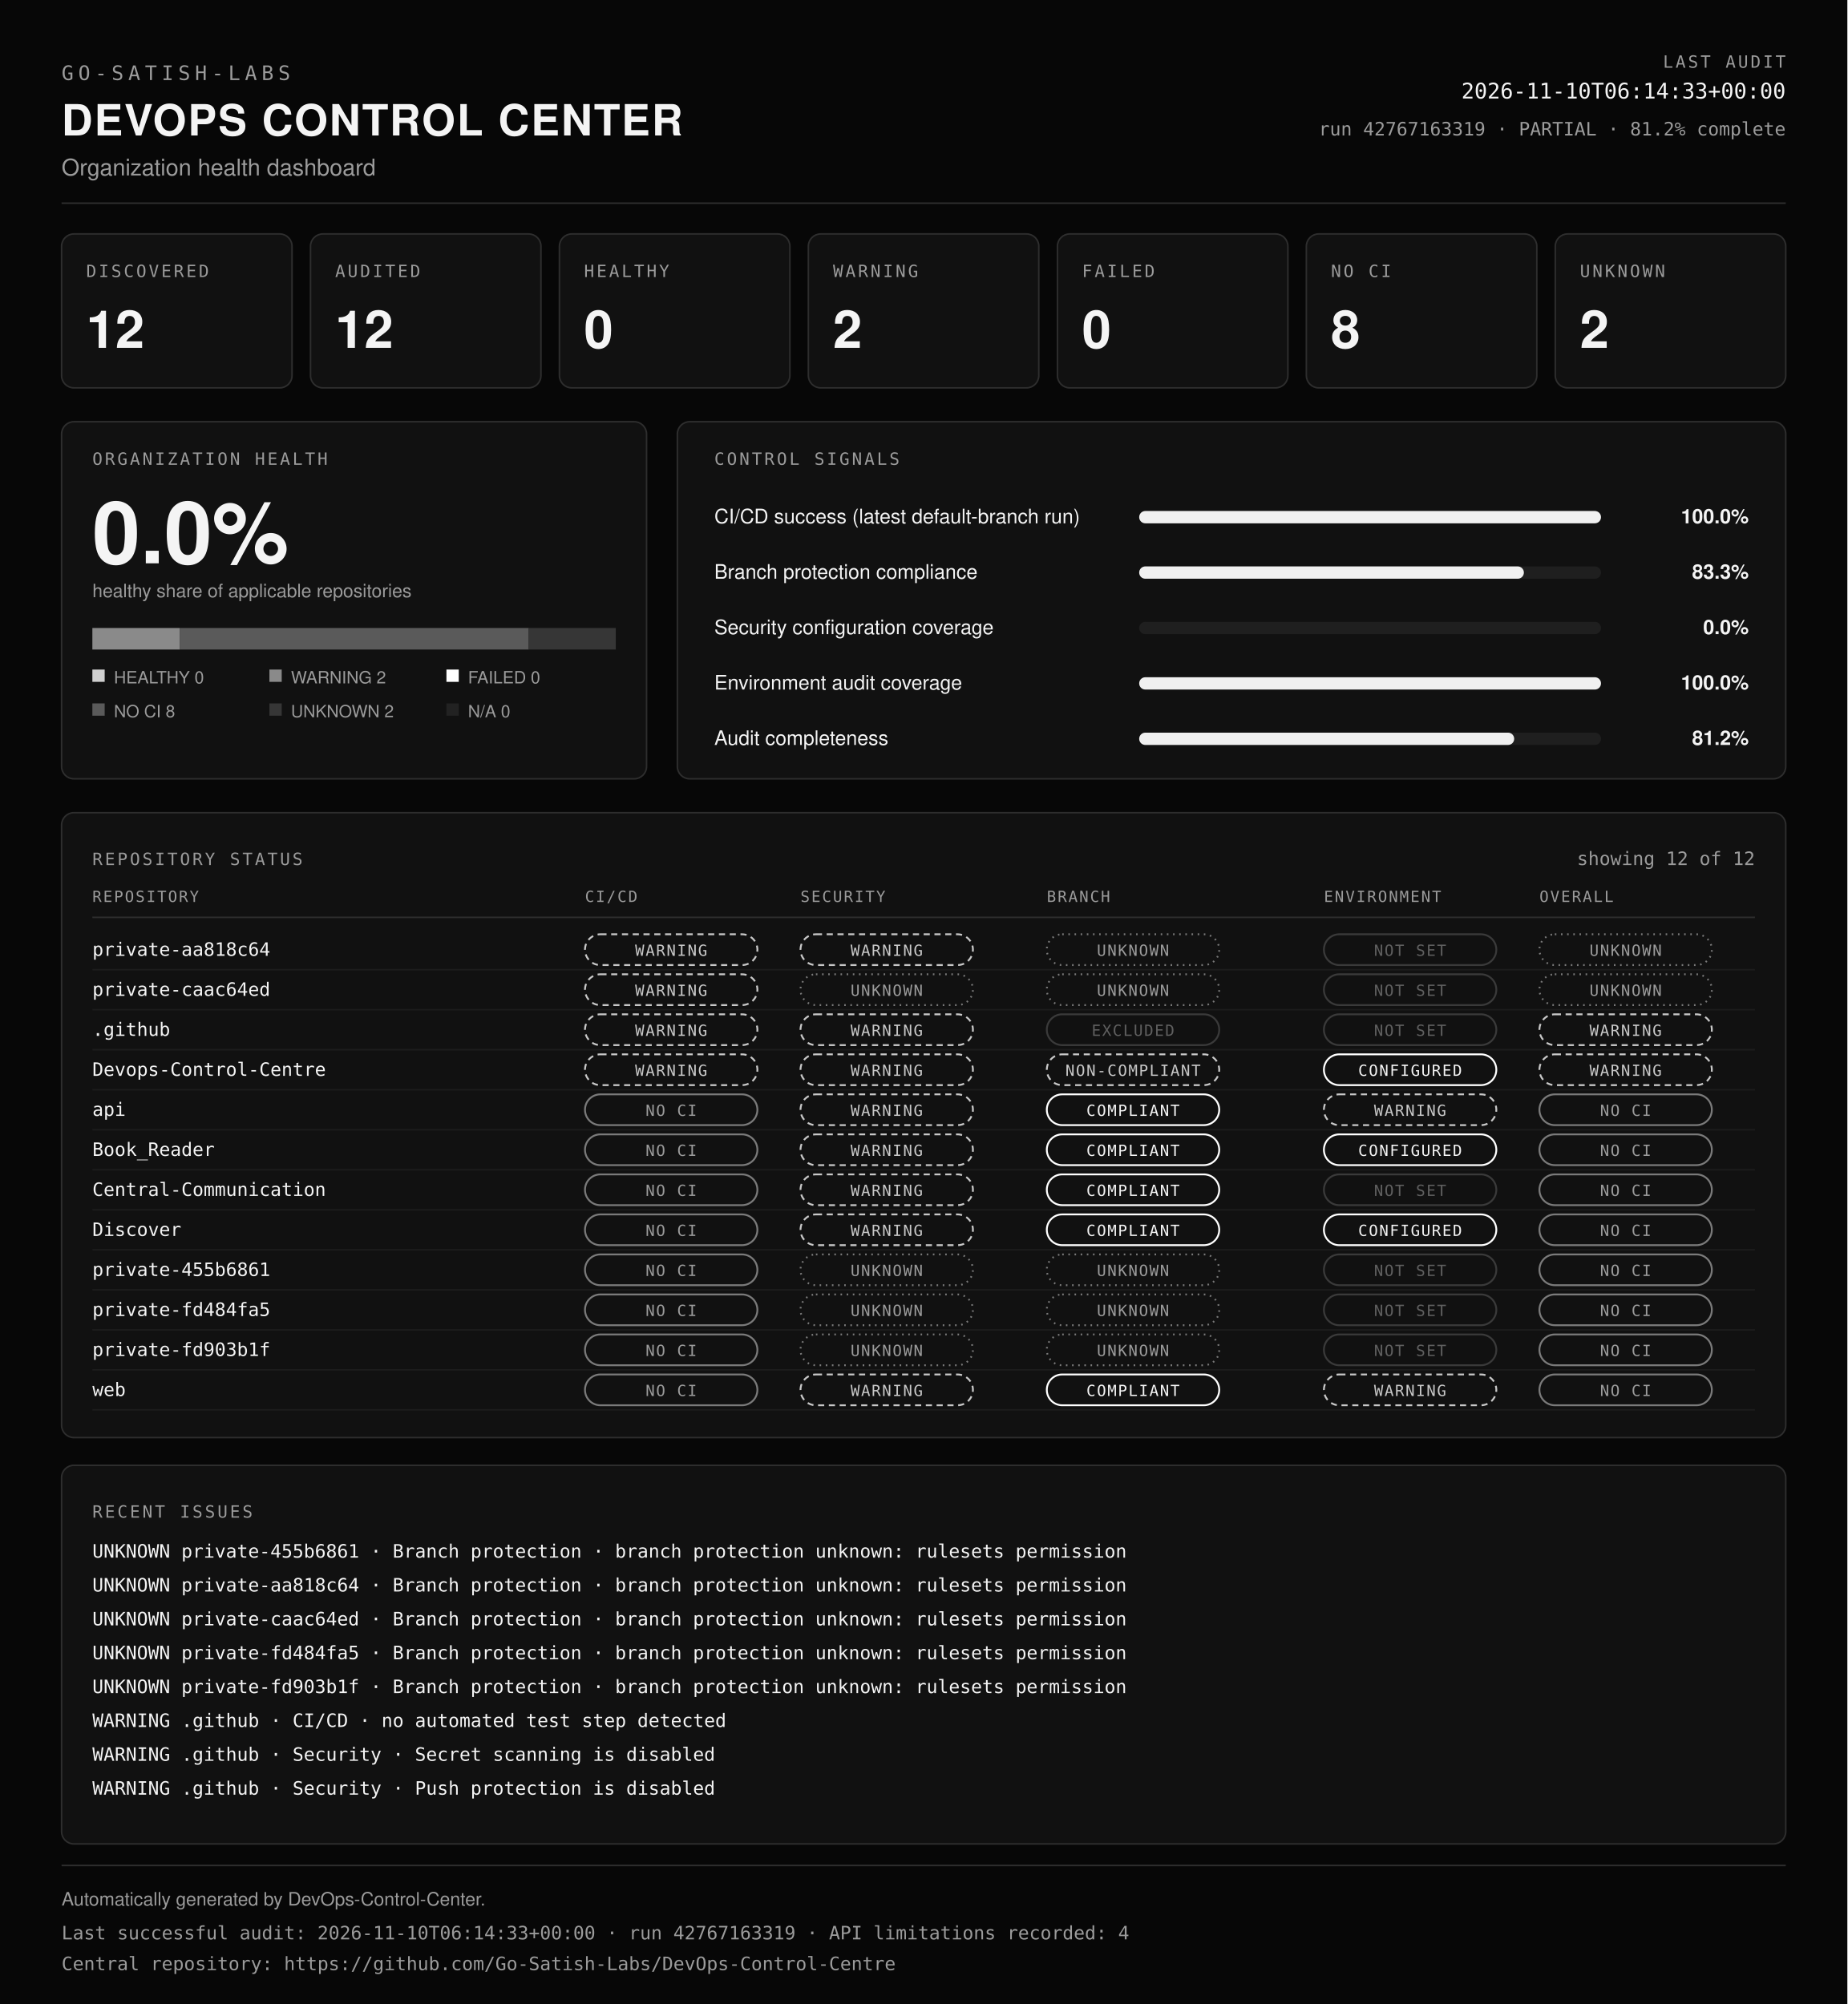
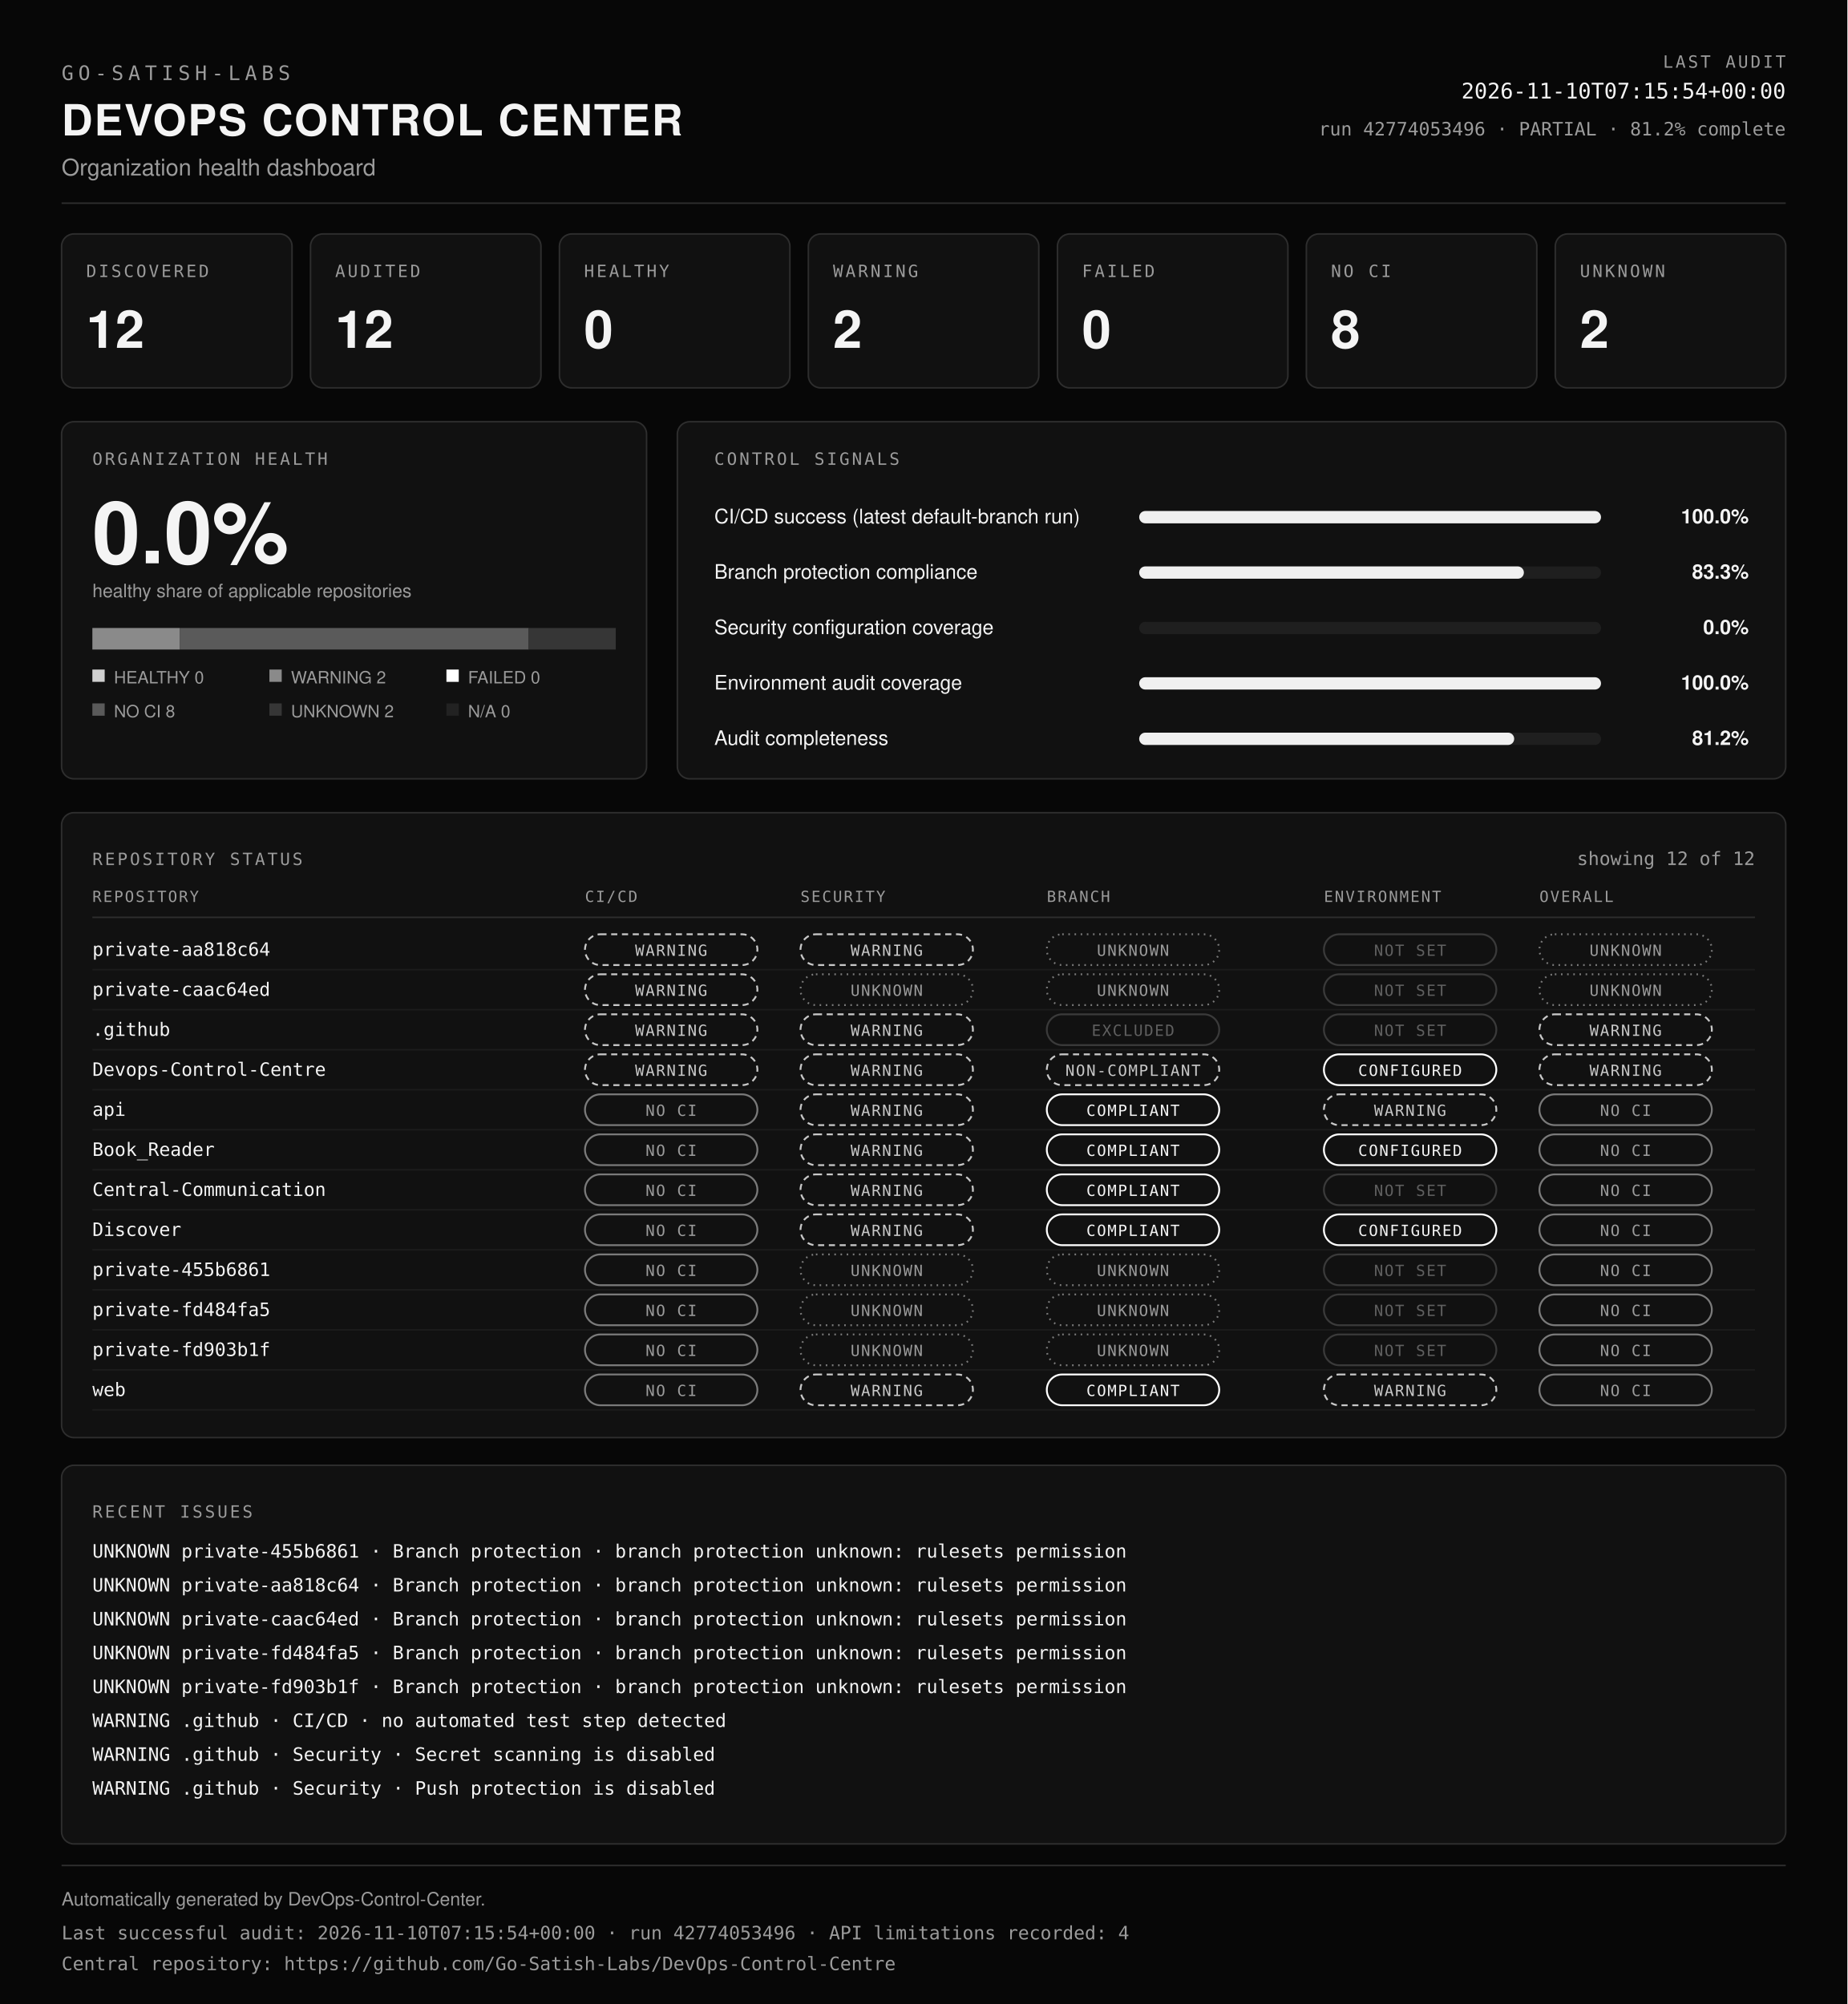
<svg xmlns="http://www.w3.org/2000/svg" viewBox="0 0 1200 1302" width="100%" role="img" aria-labelledby="dcc-title dcc-desc" preserveAspectRatio="xMidYMid meet">
  <rect x="0" y="0" width="1200" height="1302" fill="#070707" />
  <text x="40" y="52" font-family="ui-monospace, SFMono-Regular, Menlo, Consolas, monospace" font-size="13" font-weight="400" fill="#9b9b9b" text-anchor="start" letter-spacing="3">GO-SATISH-LABS</text>
  <text x="40" y="88" font-family="Helvetica, Arial, sans-serif" font-size="28" font-weight="700" fill="#f4f4f4" text-anchor="start" letter-spacing="1">DEVOPS CONTROL CENTER</text>
  <text x="40" y="114" font-family="Helvetica, Arial, sans-serif" font-size="15" font-weight="400" fill="#9b9b9b" text-anchor="start">Organization health dashboard</text>
  <text x="1160" y="44" font-family="ui-monospace, SFMono-Regular, Menlo, Consolas, monospace" font-size="11" font-weight="400" fill="#9b9b9b" text-anchor="end" letter-spacing="1.5">LAST AUDIT</text>
-   <text x="1160" y="64" font-family="ui-monospace, SFMono-Regular, Menlo, Consolas, monospace" font-size="14" font-weight="400" fill="#f4f4f4" text-anchor="end">2026-11-10T06:14:33+00:00</text>
-   <text x="1160" y="88" font-family="ui-monospace, SFMono-Regular, Menlo, Consolas, monospace" font-size="12" font-weight="400" fill="#9b9b9b" text-anchor="end">run 42767163319 · PARTIAL · 81.2% complete</text>
+   <text x="1160" y="64" font-family="ui-monospace, SFMono-Regular, Menlo, Consolas, monospace" font-size="14" font-weight="400" fill="#f4f4f4" text-anchor="end">2026-11-10T07:15:54+00:00</text>
+   <text x="1160" y="88" font-family="ui-monospace, SFMono-Regular, Menlo, Consolas, monospace" font-size="12" font-weight="400" fill="#9b9b9b" text-anchor="end">run 42774053496 · PARTIAL · 81.2% complete</text>
  <line x1="40" y1="132" x2="1160" y2="132" stroke="#2e2e2e" />
  <rect x="40" y="152" width="149.7" height="100" rx="8" fill="#111111" stroke="#2e2e2e" />
  <text x="56" y="180" font-family="ui-monospace, SFMono-Regular, Menlo, Consolas, monospace" font-size="11" font-weight="400" fill="#9b9b9b" text-anchor="start" letter-spacing="1.5">DISCOVERED</text>
  <text x="56" y="226" font-family="Helvetica, Arial, sans-serif" font-size="34" font-weight="700" fill="#f4f4f4" text-anchor="start">12</text>
  <rect x="201.7" y="152" width="149.7" height="100" rx="8" fill="#111111" stroke="#2e2e2e" />
  <text x="217.7" y="180" font-family="ui-monospace, SFMono-Regular, Menlo, Consolas, monospace" font-size="11" font-weight="400" fill="#9b9b9b" text-anchor="start" letter-spacing="1.5">AUDITED</text>
  <text x="217.7" y="226" font-family="Helvetica, Arial, sans-serif" font-size="34" font-weight="700" fill="#f4f4f4" text-anchor="start">12</text>
  <rect x="363.4" y="152" width="149.7" height="100" rx="8" fill="#111111" stroke="#2e2e2e" />
  <text x="379.4" y="180" font-family="ui-monospace, SFMono-Regular, Menlo, Consolas, monospace" font-size="11" font-weight="400" fill="#9b9b9b" text-anchor="start" letter-spacing="1.5">HEALTHY</text>
  <text x="379.4" y="226" font-family="Helvetica, Arial, sans-serif" font-size="34" font-weight="700" fill="#f4f4f4" text-anchor="start">0</text>
  <rect x="525.1" y="152" width="149.7" height="100" rx="8" fill="#111111" stroke="#2e2e2e" />
  <text x="541.1" y="180" font-family="ui-monospace, SFMono-Regular, Menlo, Consolas, monospace" font-size="11" font-weight="400" fill="#9b9b9b" text-anchor="start" letter-spacing="1.5">WARNING</text>
  <text x="541.1" y="226" font-family="Helvetica, Arial, sans-serif" font-size="34" font-weight="700" fill="#f4f4f4" text-anchor="start">2</text>
  <rect x="686.9" y="152" width="149.7" height="100" rx="8" fill="#111111" stroke="#2e2e2e" />
  <text x="702.9" y="180" font-family="ui-monospace, SFMono-Regular, Menlo, Consolas, monospace" font-size="11" font-weight="400" fill="#9b9b9b" text-anchor="start" letter-spacing="1.5">FAILED</text>
  <text x="702.9" y="226" font-family="Helvetica, Arial, sans-serif" font-size="34" font-weight="700" fill="#f4f4f4" text-anchor="start">0</text>
  <rect x="848.6" y="152" width="149.7" height="100" rx="8" fill="#111111" stroke="#2e2e2e" />
  <text x="864.6" y="180" font-family="ui-monospace, SFMono-Regular, Menlo, Consolas, monospace" font-size="11" font-weight="400" fill="#9b9b9b" text-anchor="start" letter-spacing="1.5">NO CI</text>
  <text x="864.6" y="226" font-family="Helvetica, Arial, sans-serif" font-size="34" font-weight="700" fill="#f4f4f4" text-anchor="start">8</text>
  <rect x="1010.3" y="152" width="149.7" height="100" rx="8" fill="#111111" stroke="#2e2e2e" />
  <text x="1026.3" y="180" font-family="ui-monospace, SFMono-Regular, Menlo, Consolas, monospace" font-size="11" font-weight="400" fill="#9b9b9b" text-anchor="start" letter-spacing="1.5">UNKNOWN</text>
  <text x="1026.3" y="226" font-family="Helvetica, Arial, sans-serif" font-size="34" font-weight="700" fill="#f4f4f4" text-anchor="start">2</text>
  <rect x="40" y="274" width="380" height="232" rx="8" fill="#111111" stroke="#2e2e2e" />
  <text x="60" y="302" font-family="ui-monospace, SFMono-Regular, Menlo, Consolas, monospace" font-size="11" font-weight="400" fill="#9b9b9b" text-anchor="start" letter-spacing="1.5">ORGANIZATION HEALTH</text>
  <text x="60" y="366" font-family="Helvetica, Arial, sans-serif" font-size="56" font-weight="700" fill="#f4f4f4" text-anchor="start">0.0%</text>
  <text x="60" y="388" font-family="Helvetica, Arial, sans-serif" font-size="12" font-weight="400" fill="#9b9b9b" text-anchor="start">healthy share of applicable repositories</text>
  <rect x="60" y="408" width="56.7" height="14" fill="#8a8a8a" />
  <rect x="116.7" y="408" width="226.7" height="14" fill="#5a5a5a" />
  <rect x="343.3" y="408" width="56.7" height="14" fill="#363636" />
  <rect x="60" y="435" width="8" height="8" fill="#cfcfcf" />
  <text x="74" y="444" font-family="Helvetica, Arial, sans-serif" font-size="11" font-weight="400" fill="#9b9b9b" text-anchor="start">HEALTHY 0</text>
  <rect x="175" y="435" width="8" height="8" fill="#8a8a8a" />
  <text x="189" y="444" font-family="Helvetica, Arial, sans-serif" font-size="11" font-weight="400" fill="#9b9b9b" text-anchor="start">WARNING 2</text>
  <rect x="290" y="435" width="8" height="8" fill="#ffffff" />
  <text x="304" y="444" font-family="Helvetica, Arial, sans-serif" font-size="11" font-weight="400" fill="#9b9b9b" text-anchor="start">FAILED 0</text>
  <rect x="60" y="457" width="8" height="8" fill="#5a5a5a" />
  <text x="74" y="466" font-family="Helvetica, Arial, sans-serif" font-size="11" font-weight="400" fill="#9b9b9b" text-anchor="start">NO CI 8</text>
  <rect x="175" y="457" width="8" height="8" fill="#363636" />
  <text x="189" y="466" font-family="Helvetica, Arial, sans-serif" font-size="11" font-weight="400" fill="#9b9b9b" text-anchor="start">UNKNOWN 2</text>
  <rect x="290" y="457" width="8" height="8" fill="#222222" />
  <text x="304" y="466" font-family="Helvetica, Arial, sans-serif" font-size="11" font-weight="400" fill="#9b9b9b" text-anchor="start">N/A 0</text>
  <rect x="440" y="274" width="720" height="232" rx="8" fill="#111111" stroke="#2e2e2e" />
  <text x="464" y="302" font-family="ui-monospace, SFMono-Regular, Menlo, Consolas, monospace" font-size="11" font-weight="400" fill="#9b9b9b" text-anchor="start" letter-spacing="1.5">CONTROL SIGNALS</text>
  <text x="464" y="340" font-family="Helvetica, Arial, sans-serif" font-size="13" font-weight="400" fill="#f4f4f4" text-anchor="start">CI/CD success (latest default-branch run)</text>
  <rect x="740" y="332" width="300" height="8" rx="4" fill="#1f1f1f" />
  <rect x="740" y="332" width="300" height="8" rx="4" fill="#f0f0f0" />
  <text x="1136" y="340" font-family="Helvetica, Arial, sans-serif" font-size="13" font-weight="600" fill="#f4f4f4" text-anchor="end">100.0%</text>
  <text x="464" y="376" font-family="Helvetica, Arial, sans-serif" font-size="13" font-weight="400" fill="#f4f4f4" text-anchor="start">Branch protection compliance</text>
  <rect x="740" y="368" width="300" height="8" rx="4" fill="#1f1f1f" />
  <rect x="740" y="368" width="249.9" height="8" rx="4" fill="#f0f0f0" />
  <text x="1136" y="376" font-family="Helvetica, Arial, sans-serif" font-size="13" font-weight="600" fill="#f4f4f4" text-anchor="end">83.3%</text>
  <text x="464" y="412" font-family="Helvetica, Arial, sans-serif" font-size="13" font-weight="400" fill="#f4f4f4" text-anchor="start">Security configuration coverage</text>
  <rect x="740" y="404" width="300" height="8" rx="4" fill="#1f1f1f" />
  <rect x="740" y="404" width="0" height="8" rx="4" fill="#f0f0f0" />
  <text x="1136" y="412" font-family="Helvetica, Arial, sans-serif" font-size="13" font-weight="600" fill="#f4f4f4" text-anchor="end">0.0%</text>
  <text x="464" y="448" font-family="Helvetica, Arial, sans-serif" font-size="13" font-weight="400" fill="#f4f4f4" text-anchor="start">Environment audit coverage</text>
  <rect x="740" y="440" width="300" height="8" rx="4" fill="#1f1f1f" />
  <rect x="740" y="440" width="300" height="8" rx="4" fill="#f0f0f0" />
  <text x="1136" y="448" font-family="Helvetica, Arial, sans-serif" font-size="13" font-weight="600" fill="#f4f4f4" text-anchor="end">100.0%</text>
  <text x="464" y="484" font-family="Helvetica, Arial, sans-serif" font-size="13" font-weight="400" fill="#f4f4f4" text-anchor="start">Audit completeness</text>
  <rect x="740" y="476" width="300" height="8" rx="4" fill="#1f1f1f" />
  <rect x="740" y="476" width="243.6" height="8" rx="4" fill="#f0f0f0" />
  <text x="1136" y="484" font-family="Helvetica, Arial, sans-serif" font-size="13" font-weight="600" fill="#f4f4f4" text-anchor="end">81.2%</text>
  <rect x="40" y="528" width="1120" height="406" rx="8" fill="#111111" stroke="#2e2e2e" />
  <text x="60" y="562" font-family="ui-monospace, SFMono-Regular, Menlo, Consolas, monospace" font-size="11" font-weight="400" fill="#9b9b9b" text-anchor="start" letter-spacing="1.5">REPOSITORY STATUS</text>
  <text x="1140" y="562" font-family="ui-monospace, SFMono-Regular, Menlo, Consolas, monospace" font-size="12" font-weight="400" fill="#9b9b9b" text-anchor="end">showing 12 of 12</text>
  <text x="60" y="586" font-family="ui-monospace, SFMono-Regular, Menlo, Consolas, monospace" font-size="10" font-weight="400" fill="#9b9b9b" text-anchor="start" letter-spacing="1">REPOSITORY</text>
  <text x="380" y="586" font-family="ui-monospace, SFMono-Regular, Menlo, Consolas, monospace" font-size="10" font-weight="400" fill="#9b9b9b" text-anchor="start" letter-spacing="1">CI/CD</text>
  <text x="520" y="586" font-family="ui-monospace, SFMono-Regular, Menlo, Consolas, monospace" font-size="10" font-weight="400" fill="#9b9b9b" text-anchor="start" letter-spacing="1">SECURITY</text>
  <text x="680" y="586" font-family="ui-monospace, SFMono-Regular, Menlo, Consolas, monospace" font-size="10" font-weight="400" fill="#9b9b9b" text-anchor="start" letter-spacing="1">BRANCH</text>
  <text x="860" y="586" font-family="ui-monospace, SFMono-Regular, Menlo, Consolas, monospace" font-size="10" font-weight="400" fill="#9b9b9b" text-anchor="start" letter-spacing="1">ENVIRONMENT</text>
  <text x="1000" y="586" font-family="ui-monospace, SFMono-Regular, Menlo, Consolas, monospace" font-size="10" font-weight="400" fill="#9b9b9b" text-anchor="start" letter-spacing="1">OVERALL</text>
  <line x1="60" y1="596" x2="1140" y2="596" stroke="#2e2e2e" />
  <text x="60" y="621" font-family="ui-monospace, SFMono-Regular, Menlo, Consolas, monospace" font-size="12" font-weight="400" fill="#f4f4f4" text-anchor="start">private-aa818c64</text>
  <rect x="380" y="607" width="112" height="20" rx="10" fill="none" stroke="#c8c8c8" stroke-width="1.2" stroke-dasharray="4 3" />
  <text x="436" y="621" font-family="ui-monospace, SFMono-Regular, Menlo, Consolas, monospace" font-size="10" letter-spacing="0.8" text-anchor="middle" fill="#c8c8c8">WARNING</text>
  <rect x="520" y="607" width="112" height="20" rx="10" fill="none" stroke="#c8c8c8" stroke-width="1.2" stroke-dasharray="4 3" />
  <text x="576" y="621" font-family="ui-monospace, SFMono-Regular, Menlo, Consolas, monospace" font-size="10" letter-spacing="0.8" text-anchor="middle" fill="#c8c8c8">WARNING</text>
  <rect x="680" y="607" width="112" height="20" rx="10" fill="none" stroke="#7a7a7a" stroke-width="1.2" stroke-dasharray="1 3" />
  <text x="736" y="621" font-family="ui-monospace, SFMono-Regular, Menlo, Consolas, monospace" font-size="10" letter-spacing="0.8" text-anchor="middle" fill="#9b9b9b">UNKNOWN</text>
  <rect x="860" y="607" width="112" height="20" rx="10" fill="none" stroke="#3a3a3a" stroke-width="1.2" />
  <text x="916" y="621" font-family="ui-monospace, SFMono-Regular, Menlo, Consolas, monospace" font-size="10" letter-spacing="0.8" text-anchor="middle" fill="#5f5f5f">NOT SET</text>
  <rect x="1000" y="607" width="112" height="20" rx="10" fill="none" stroke="#7a7a7a" stroke-width="1.2" stroke-dasharray="1 3" />
  <text x="1056" y="621" font-family="ui-monospace, SFMono-Regular, Menlo, Consolas, monospace" font-size="10" letter-spacing="0.8" text-anchor="middle" fill="#9b9b9b">UNKNOWN</text>
  <line x1="60" y1="630" x2="1140" y2="630" stroke="#1c1c1c" />
  <text x="60" y="647" font-family="ui-monospace, SFMono-Regular, Menlo, Consolas, monospace" font-size="12" font-weight="400" fill="#f4f4f4" text-anchor="start">private-caac64ed</text>
  <rect x="380" y="633" width="112" height="20" rx="10" fill="none" stroke="#c8c8c8" stroke-width="1.2" stroke-dasharray="4 3" />
  <text x="436" y="647" font-family="ui-monospace, SFMono-Regular, Menlo, Consolas, monospace" font-size="10" letter-spacing="0.8" text-anchor="middle" fill="#c8c8c8">WARNING</text>
  <rect x="520" y="633" width="112" height="20" rx="10" fill="none" stroke="#7a7a7a" stroke-width="1.2" stroke-dasharray="1 3" />
  <text x="576" y="647" font-family="ui-monospace, SFMono-Regular, Menlo, Consolas, monospace" font-size="10" letter-spacing="0.8" text-anchor="middle" fill="#9b9b9b">UNKNOWN</text>
  <rect x="680" y="633" width="112" height="20" rx="10" fill="none" stroke="#7a7a7a" stroke-width="1.2" stroke-dasharray="1 3" />
  <text x="736" y="647" font-family="ui-monospace, SFMono-Regular, Menlo, Consolas, monospace" font-size="10" letter-spacing="0.8" text-anchor="middle" fill="#9b9b9b">UNKNOWN</text>
  <rect x="860" y="633" width="112" height="20" rx="10" fill="none" stroke="#3a3a3a" stroke-width="1.2" />
  <text x="916" y="647" font-family="ui-monospace, SFMono-Regular, Menlo, Consolas, monospace" font-size="10" letter-spacing="0.8" text-anchor="middle" fill="#5f5f5f">NOT SET</text>
  <rect x="1000" y="633" width="112" height="20" rx="10" fill="none" stroke="#7a7a7a" stroke-width="1.2" stroke-dasharray="1 3" />
  <text x="1056" y="647" font-family="ui-monospace, SFMono-Regular, Menlo, Consolas, monospace" font-size="10" letter-spacing="0.8" text-anchor="middle" fill="#9b9b9b">UNKNOWN</text>
  <line x1="60" y1="656" x2="1140" y2="656" stroke="#1c1c1c" />
  <text x="60" y="673" font-family="ui-monospace, SFMono-Regular, Menlo, Consolas, monospace" font-size="12" font-weight="400" fill="#f4f4f4" text-anchor="start">.github</text>
  <rect x="380" y="659" width="112" height="20" rx="10" fill="none" stroke="#c8c8c8" stroke-width="1.2" stroke-dasharray="4 3" />
  <text x="436" y="673" font-family="ui-monospace, SFMono-Regular, Menlo, Consolas, monospace" font-size="10" letter-spacing="0.8" text-anchor="middle" fill="#c8c8c8">WARNING</text>
  <rect x="520" y="659" width="112" height="20" rx="10" fill="none" stroke="#c8c8c8" stroke-width="1.2" stroke-dasharray="4 3" />
  <text x="576" y="673" font-family="ui-monospace, SFMono-Regular, Menlo, Consolas, monospace" font-size="10" letter-spacing="0.8" text-anchor="middle" fill="#c8c8c8">WARNING</text>
  <rect x="680" y="659" width="112" height="20" rx="10" fill="none" stroke="#3a3a3a" stroke-width="1.2" />
  <text x="736" y="673" font-family="ui-monospace, SFMono-Regular, Menlo, Consolas, monospace" font-size="10" letter-spacing="0.8" text-anchor="middle" fill="#5f5f5f">EXCLUDED</text>
  <rect x="860" y="659" width="112" height="20" rx="10" fill="none" stroke="#3a3a3a" stroke-width="1.2" />
  <text x="916" y="673" font-family="ui-monospace, SFMono-Regular, Menlo, Consolas, monospace" font-size="10" letter-spacing="0.8" text-anchor="middle" fill="#5f5f5f">NOT SET</text>
  <rect x="1000" y="659" width="112" height="20" rx="10" fill="none" stroke="#c8c8c8" stroke-width="1.2" stroke-dasharray="4 3" />
  <text x="1056" y="673" font-family="ui-monospace, SFMono-Regular, Menlo, Consolas, monospace" font-size="10" letter-spacing="0.8" text-anchor="middle" fill="#c8c8c8">WARNING</text>
  <line x1="60" y1="682" x2="1140" y2="682" stroke="#1c1c1c" />
  <text x="60" y="699" font-family="ui-monospace, SFMono-Regular, Menlo, Consolas, monospace" font-size="12" font-weight="400" fill="#f4f4f4" text-anchor="start">Devops-Control-Centre</text>
  <rect x="380" y="685" width="112" height="20" rx="10" fill="none" stroke="#c8c8c8" stroke-width="1.2" stroke-dasharray="4 3" />
  <text x="436" y="699" font-family="ui-monospace, SFMono-Regular, Menlo, Consolas, monospace" font-size="10" letter-spacing="0.8" text-anchor="middle" fill="#c8c8c8">WARNING</text>
  <rect x="520" y="685" width="112" height="20" rx="10" fill="none" stroke="#c8c8c8" stroke-width="1.2" stroke-dasharray="4 3" />
  <text x="576" y="699" font-family="ui-monospace, SFMono-Regular, Menlo, Consolas, monospace" font-size="10" letter-spacing="0.8" text-anchor="middle" fill="#c8c8c8">WARNING</text>
  <rect x="680" y="685" width="112" height="20" rx="10" fill="none" stroke="#c8c8c8" stroke-width="1.2" stroke-dasharray="4 3" />
  <text x="736" y="699" font-family="ui-monospace, SFMono-Regular, Menlo, Consolas, monospace" font-size="10" letter-spacing="0.8" text-anchor="middle" fill="#c8c8c8">NON-COMPLIANT</text>
  <rect x="860" y="685" width="112" height="20" rx="10" fill="none" stroke="#ffffff" stroke-width="1.2" />
  <text x="916" y="699" font-family="ui-monospace, SFMono-Regular, Menlo, Consolas, monospace" font-size="10" letter-spacing="0.8" text-anchor="middle" fill="#f4f4f4">CONFIGURED</text>
  <rect x="1000" y="685" width="112" height="20" rx="10" fill="none" stroke="#c8c8c8" stroke-width="1.2" stroke-dasharray="4 3" />
  <text x="1056" y="699" font-family="ui-monospace, SFMono-Regular, Menlo, Consolas, monospace" font-size="10" letter-spacing="0.8" text-anchor="middle" fill="#c8c8c8">WARNING</text>
  <line x1="60" y1="708" x2="1140" y2="708" stroke="#1c1c1c" />
  <text x="60" y="725" font-family="ui-monospace, SFMono-Regular, Menlo, Consolas, monospace" font-size="12" font-weight="400" fill="#f4f4f4" text-anchor="start">api</text>
  <rect x="380" y="711" width="112" height="20" rx="10" fill="none" stroke="#7a7a7a" stroke-width="1.2" />
  <text x="436" y="725" font-family="ui-monospace, SFMono-Regular, Menlo, Consolas, monospace" font-size="10" letter-spacing="0.8" text-anchor="middle" fill="#9b9b9b">NO CI</text>
  <rect x="520" y="711" width="112" height="20" rx="10" fill="none" stroke="#c8c8c8" stroke-width="1.2" stroke-dasharray="4 3" />
  <text x="576" y="725" font-family="ui-monospace, SFMono-Regular, Menlo, Consolas, monospace" font-size="10" letter-spacing="0.8" text-anchor="middle" fill="#c8c8c8">WARNING</text>
  <rect x="680" y="711" width="112" height="20" rx="10" fill="none" stroke="#ffffff" stroke-width="1.2" />
  <text x="736" y="725" font-family="ui-monospace, SFMono-Regular, Menlo, Consolas, monospace" font-size="10" letter-spacing="0.8" text-anchor="middle" fill="#f4f4f4">COMPLIANT</text>
  <rect x="860" y="711" width="112" height="20" rx="10" fill="none" stroke="#c8c8c8" stroke-width="1.2" stroke-dasharray="4 3" />
  <text x="916" y="725" font-family="ui-monospace, SFMono-Regular, Menlo, Consolas, monospace" font-size="10" letter-spacing="0.8" text-anchor="middle" fill="#c8c8c8">WARNING</text>
  <rect x="1000" y="711" width="112" height="20" rx="10" fill="none" stroke="#7a7a7a" stroke-width="1.2" />
  <text x="1056" y="725" font-family="ui-monospace, SFMono-Regular, Menlo, Consolas, monospace" font-size="10" letter-spacing="0.8" text-anchor="middle" fill="#9b9b9b">NO CI</text>
  <line x1="60" y1="734" x2="1140" y2="734" stroke="#1c1c1c" />
  <text x="60" y="751" font-family="ui-monospace, SFMono-Regular, Menlo, Consolas, monospace" font-size="12" font-weight="400" fill="#f4f4f4" text-anchor="start">Book_Reader</text>
  <rect x="380" y="737" width="112" height="20" rx="10" fill="none" stroke="#7a7a7a" stroke-width="1.2" />
  <text x="436" y="751" font-family="ui-monospace, SFMono-Regular, Menlo, Consolas, monospace" font-size="10" letter-spacing="0.8" text-anchor="middle" fill="#9b9b9b">NO CI</text>
  <rect x="520" y="737" width="112" height="20" rx="10" fill="none" stroke="#c8c8c8" stroke-width="1.2" stroke-dasharray="4 3" />
  <text x="576" y="751" font-family="ui-monospace, SFMono-Regular, Menlo, Consolas, monospace" font-size="10" letter-spacing="0.8" text-anchor="middle" fill="#c8c8c8">WARNING</text>
  <rect x="680" y="737" width="112" height="20" rx="10" fill="none" stroke="#ffffff" stroke-width="1.2" />
  <text x="736" y="751" font-family="ui-monospace, SFMono-Regular, Menlo, Consolas, monospace" font-size="10" letter-spacing="0.8" text-anchor="middle" fill="#f4f4f4">COMPLIANT</text>
  <rect x="860" y="737" width="112" height="20" rx="10" fill="none" stroke="#ffffff" stroke-width="1.2" />
  <text x="916" y="751" font-family="ui-monospace, SFMono-Regular, Menlo, Consolas, monospace" font-size="10" letter-spacing="0.8" text-anchor="middle" fill="#f4f4f4">CONFIGURED</text>
  <rect x="1000" y="737" width="112" height="20" rx="10" fill="none" stroke="#7a7a7a" stroke-width="1.2" />
  <text x="1056" y="751" font-family="ui-monospace, SFMono-Regular, Menlo, Consolas, monospace" font-size="10" letter-spacing="0.8" text-anchor="middle" fill="#9b9b9b">NO CI</text>
  <line x1="60" y1="760" x2="1140" y2="760" stroke="#1c1c1c" />
  <text x="60" y="777" font-family="ui-monospace, SFMono-Regular, Menlo, Consolas, monospace" font-size="12" font-weight="400" fill="#f4f4f4" text-anchor="start">Central-Communication</text>
  <rect x="380" y="763" width="112" height="20" rx="10" fill="none" stroke="#7a7a7a" stroke-width="1.2" />
  <text x="436" y="777" font-family="ui-monospace, SFMono-Regular, Menlo, Consolas, monospace" font-size="10" letter-spacing="0.8" text-anchor="middle" fill="#9b9b9b">NO CI</text>
  <rect x="520" y="763" width="112" height="20" rx="10" fill="none" stroke="#c8c8c8" stroke-width="1.2" stroke-dasharray="4 3" />
  <text x="576" y="777" font-family="ui-monospace, SFMono-Regular, Menlo, Consolas, monospace" font-size="10" letter-spacing="0.8" text-anchor="middle" fill="#c8c8c8">WARNING</text>
  <rect x="680" y="763" width="112" height="20" rx="10" fill="none" stroke="#ffffff" stroke-width="1.2" />
  <text x="736" y="777" font-family="ui-monospace, SFMono-Regular, Menlo, Consolas, monospace" font-size="10" letter-spacing="0.8" text-anchor="middle" fill="#f4f4f4">COMPLIANT</text>
  <rect x="860" y="763" width="112" height="20" rx="10" fill="none" stroke="#3a3a3a" stroke-width="1.2" />
  <text x="916" y="777" font-family="ui-monospace, SFMono-Regular, Menlo, Consolas, monospace" font-size="10" letter-spacing="0.8" text-anchor="middle" fill="#5f5f5f">NOT SET</text>
  <rect x="1000" y="763" width="112" height="20" rx="10" fill="none" stroke="#7a7a7a" stroke-width="1.2" />
  <text x="1056" y="777" font-family="ui-monospace, SFMono-Regular, Menlo, Consolas, monospace" font-size="10" letter-spacing="0.8" text-anchor="middle" fill="#9b9b9b">NO CI</text>
  <line x1="60" y1="786" x2="1140" y2="786" stroke="#1c1c1c" />
  <text x="60" y="803" font-family="ui-monospace, SFMono-Regular, Menlo, Consolas, monospace" font-size="12" font-weight="400" fill="#f4f4f4" text-anchor="start">Discover</text>
  <rect x="380" y="789" width="112" height="20" rx="10" fill="none" stroke="#7a7a7a" stroke-width="1.2" />
  <text x="436" y="803" font-family="ui-monospace, SFMono-Regular, Menlo, Consolas, monospace" font-size="10" letter-spacing="0.8" text-anchor="middle" fill="#9b9b9b">NO CI</text>
  <rect x="520" y="789" width="112" height="20" rx="10" fill="none" stroke="#c8c8c8" stroke-width="1.2" stroke-dasharray="4 3" />
  <text x="576" y="803" font-family="ui-monospace, SFMono-Regular, Menlo, Consolas, monospace" font-size="10" letter-spacing="0.8" text-anchor="middle" fill="#c8c8c8">WARNING</text>
  <rect x="680" y="789" width="112" height="20" rx="10" fill="none" stroke="#ffffff" stroke-width="1.2" />
  <text x="736" y="803" font-family="ui-monospace, SFMono-Regular, Menlo, Consolas, monospace" font-size="10" letter-spacing="0.8" text-anchor="middle" fill="#f4f4f4">COMPLIANT</text>
  <rect x="860" y="789" width="112" height="20" rx="10" fill="none" stroke="#ffffff" stroke-width="1.2" />
  <text x="916" y="803" font-family="ui-monospace, SFMono-Regular, Menlo, Consolas, monospace" font-size="10" letter-spacing="0.8" text-anchor="middle" fill="#f4f4f4">CONFIGURED</text>
  <rect x="1000" y="789" width="112" height="20" rx="10" fill="none" stroke="#7a7a7a" stroke-width="1.2" />
  <text x="1056" y="803" font-family="ui-monospace, SFMono-Regular, Menlo, Consolas, monospace" font-size="10" letter-spacing="0.8" text-anchor="middle" fill="#9b9b9b">NO CI</text>
  <line x1="60" y1="812" x2="1140" y2="812" stroke="#1c1c1c" />
  <text x="60" y="829" font-family="ui-monospace, SFMono-Regular, Menlo, Consolas, monospace" font-size="12" font-weight="400" fill="#f4f4f4" text-anchor="start">private-455b6861</text>
  <rect x="380" y="815" width="112" height="20" rx="10" fill="none" stroke="#7a7a7a" stroke-width="1.2" />
  <text x="436" y="829" font-family="ui-monospace, SFMono-Regular, Menlo, Consolas, monospace" font-size="10" letter-spacing="0.8" text-anchor="middle" fill="#9b9b9b">NO CI</text>
  <rect x="520" y="815" width="112" height="20" rx="10" fill="none" stroke="#7a7a7a" stroke-width="1.2" stroke-dasharray="1 3" />
  <text x="576" y="829" font-family="ui-monospace, SFMono-Regular, Menlo, Consolas, monospace" font-size="10" letter-spacing="0.8" text-anchor="middle" fill="#9b9b9b">UNKNOWN</text>
  <rect x="680" y="815" width="112" height="20" rx="10" fill="none" stroke="#7a7a7a" stroke-width="1.2" stroke-dasharray="1 3" />
  <text x="736" y="829" font-family="ui-monospace, SFMono-Regular, Menlo, Consolas, monospace" font-size="10" letter-spacing="0.8" text-anchor="middle" fill="#9b9b9b">UNKNOWN</text>
  <rect x="860" y="815" width="112" height="20" rx="10" fill="none" stroke="#3a3a3a" stroke-width="1.2" />
  <text x="916" y="829" font-family="ui-monospace, SFMono-Regular, Menlo, Consolas, monospace" font-size="10" letter-spacing="0.8" text-anchor="middle" fill="#5f5f5f">NOT SET</text>
  <rect x="1000" y="815" width="112" height="20" rx="10" fill="none" stroke="#7a7a7a" stroke-width="1.2" />
  <text x="1056" y="829" font-family="ui-monospace, SFMono-Regular, Menlo, Consolas, monospace" font-size="10" letter-spacing="0.8" text-anchor="middle" fill="#9b9b9b">NO CI</text>
  <line x1="60" y1="838" x2="1140" y2="838" stroke="#1c1c1c" />
  <text x="60" y="855" font-family="ui-monospace, SFMono-Regular, Menlo, Consolas, monospace" font-size="12" font-weight="400" fill="#f4f4f4" text-anchor="start">private-fd484fa5</text>
  <rect x="380" y="841" width="112" height="20" rx="10" fill="none" stroke="#7a7a7a" stroke-width="1.2" />
  <text x="436" y="855" font-family="ui-monospace, SFMono-Regular, Menlo, Consolas, monospace" font-size="10" letter-spacing="0.8" text-anchor="middle" fill="#9b9b9b">NO CI</text>
  <rect x="520" y="841" width="112" height="20" rx="10" fill="none" stroke="#7a7a7a" stroke-width="1.2" stroke-dasharray="1 3" />
  <text x="576" y="855" font-family="ui-monospace, SFMono-Regular, Menlo, Consolas, monospace" font-size="10" letter-spacing="0.8" text-anchor="middle" fill="#9b9b9b">UNKNOWN</text>
  <rect x="680" y="841" width="112" height="20" rx="10" fill="none" stroke="#7a7a7a" stroke-width="1.2" stroke-dasharray="1 3" />
  <text x="736" y="855" font-family="ui-monospace, SFMono-Regular, Menlo, Consolas, monospace" font-size="10" letter-spacing="0.8" text-anchor="middle" fill="#9b9b9b">UNKNOWN</text>
  <rect x="860" y="841" width="112" height="20" rx="10" fill="none" stroke="#3a3a3a" stroke-width="1.2" />
  <text x="916" y="855" font-family="ui-monospace, SFMono-Regular, Menlo, Consolas, monospace" font-size="10" letter-spacing="0.8" text-anchor="middle" fill="#5f5f5f">NOT SET</text>
  <rect x="1000" y="841" width="112" height="20" rx="10" fill="none" stroke="#7a7a7a" stroke-width="1.2" />
  <text x="1056" y="855" font-family="ui-monospace, SFMono-Regular, Menlo, Consolas, monospace" font-size="10" letter-spacing="0.8" text-anchor="middle" fill="#9b9b9b">NO CI</text>
  <line x1="60" y1="864" x2="1140" y2="864" stroke="#1c1c1c" />
  <text x="60" y="881" font-family="ui-monospace, SFMono-Regular, Menlo, Consolas, monospace" font-size="12" font-weight="400" fill="#f4f4f4" text-anchor="start">private-fd903b1f</text>
  <rect x="380" y="867" width="112" height="20" rx="10" fill="none" stroke="#7a7a7a" stroke-width="1.2" />
  <text x="436" y="881" font-family="ui-monospace, SFMono-Regular, Menlo, Consolas, monospace" font-size="10" letter-spacing="0.8" text-anchor="middle" fill="#9b9b9b">NO CI</text>
  <rect x="520" y="867" width="112" height="20" rx="10" fill="none" stroke="#7a7a7a" stroke-width="1.2" stroke-dasharray="1 3" />
  <text x="576" y="881" font-family="ui-monospace, SFMono-Regular, Menlo, Consolas, monospace" font-size="10" letter-spacing="0.8" text-anchor="middle" fill="#9b9b9b">UNKNOWN</text>
  <rect x="680" y="867" width="112" height="20" rx="10" fill="none" stroke="#7a7a7a" stroke-width="1.2" stroke-dasharray="1 3" />
  <text x="736" y="881" font-family="ui-monospace, SFMono-Regular, Menlo, Consolas, monospace" font-size="10" letter-spacing="0.8" text-anchor="middle" fill="#9b9b9b">UNKNOWN</text>
  <rect x="860" y="867" width="112" height="20" rx="10" fill="none" stroke="#3a3a3a" stroke-width="1.2" />
  <text x="916" y="881" font-family="ui-monospace, SFMono-Regular, Menlo, Consolas, monospace" font-size="10" letter-spacing="0.8" text-anchor="middle" fill="#5f5f5f">NOT SET</text>
  <rect x="1000" y="867" width="112" height="20" rx="10" fill="none" stroke="#7a7a7a" stroke-width="1.2" />
  <text x="1056" y="881" font-family="ui-monospace, SFMono-Regular, Menlo, Consolas, monospace" font-size="10" letter-spacing="0.8" text-anchor="middle" fill="#9b9b9b">NO CI</text>
  <line x1="60" y1="890" x2="1140" y2="890" stroke="#1c1c1c" />
  <text x="60" y="907" font-family="ui-monospace, SFMono-Regular, Menlo, Consolas, monospace" font-size="12" font-weight="400" fill="#f4f4f4" text-anchor="start">web</text>
  <rect x="380" y="893" width="112" height="20" rx="10" fill="none" stroke="#7a7a7a" stroke-width="1.2" />
  <text x="436" y="907" font-family="ui-monospace, SFMono-Regular, Menlo, Consolas, monospace" font-size="10" letter-spacing="0.8" text-anchor="middle" fill="#9b9b9b">NO CI</text>
  <rect x="520" y="893" width="112" height="20" rx="10" fill="none" stroke="#c8c8c8" stroke-width="1.2" stroke-dasharray="4 3" />
  <text x="576" y="907" font-family="ui-monospace, SFMono-Regular, Menlo, Consolas, monospace" font-size="10" letter-spacing="0.8" text-anchor="middle" fill="#c8c8c8">WARNING</text>
  <rect x="680" y="893" width="112" height="20" rx="10" fill="none" stroke="#ffffff" stroke-width="1.2" />
  <text x="736" y="907" font-family="ui-monospace, SFMono-Regular, Menlo, Consolas, monospace" font-size="10" letter-spacing="0.8" text-anchor="middle" fill="#f4f4f4">COMPLIANT</text>
  <rect x="860" y="893" width="112" height="20" rx="10" fill="none" stroke="#c8c8c8" stroke-width="1.2" stroke-dasharray="4 3" />
  <text x="916" y="907" font-family="ui-monospace, SFMono-Regular, Menlo, Consolas, monospace" font-size="10" letter-spacing="0.8" text-anchor="middle" fill="#c8c8c8">WARNING</text>
  <rect x="1000" y="893" width="112" height="20" rx="10" fill="none" stroke="#7a7a7a" stroke-width="1.2" />
  <text x="1056" y="907" font-family="ui-monospace, SFMono-Regular, Menlo, Consolas, monospace" font-size="10" letter-spacing="0.8" text-anchor="middle" fill="#9b9b9b">NO CI</text>
  <line x1="60" y1="916" x2="1140" y2="916" stroke="#1c1c1c" />
  <rect x="40" y="952" width="1120" height="246" rx="8" fill="#111111" stroke="#2e2e2e" />
  <text x="60" y="986" font-family="ui-monospace, SFMono-Regular, Menlo, Consolas, monospace" font-size="11" font-weight="400" fill="#9b9b9b" text-anchor="start" letter-spacing="1.5">RECENT ISSUES</text>
  <text x="60" y="1012" font-family="ui-monospace, SFMono-Regular, Menlo, Consolas, monospace" font-size="12" font-weight="400" fill="#f4f4f4" text-anchor="start">UNKNOWN  private-455b6861  ·  Branch protection  ·  branch protection unknown: rulesets permission</text>
  <text x="60" y="1034" font-family="ui-monospace, SFMono-Regular, Menlo, Consolas, monospace" font-size="12" font-weight="400" fill="#f4f4f4" text-anchor="start">UNKNOWN  private-aa818c64  ·  Branch protection  ·  branch protection unknown: rulesets permission</text>
  <text x="60" y="1056" font-family="ui-monospace, SFMono-Regular, Menlo, Consolas, monospace" font-size="12" font-weight="400" fill="#f4f4f4" text-anchor="start">UNKNOWN  private-caac64ed  ·  Branch protection  ·  branch protection unknown: rulesets permission</text>
  <text x="60" y="1078" font-family="ui-monospace, SFMono-Regular, Menlo, Consolas, monospace" font-size="12" font-weight="400" fill="#f4f4f4" text-anchor="start">UNKNOWN  private-fd484fa5  ·  Branch protection  ·  branch protection unknown: rulesets permission</text>
  <text x="60" y="1100" font-family="ui-monospace, SFMono-Regular, Menlo, Consolas, monospace" font-size="12" font-weight="400" fill="#f4f4f4" text-anchor="start">UNKNOWN  private-fd903b1f  ·  Branch protection  ·  branch protection unknown: rulesets permission</text>
  <text x="60" y="1122" font-family="ui-monospace, SFMono-Regular, Menlo, Consolas, monospace" font-size="12" font-weight="400" fill="#f4f4f4" text-anchor="start">WARNING  .github  ·  CI/CD  ·  no automated test step detected</text>
  <text x="60" y="1144" font-family="ui-monospace, SFMono-Regular, Menlo, Consolas, monospace" font-size="12" font-weight="400" fill="#f4f4f4" text-anchor="start">WARNING  .github  ·  Security  ·  Secret scanning is disabled</text>
  <text x="60" y="1166" font-family="ui-monospace, SFMono-Regular, Menlo, Consolas, monospace" font-size="12" font-weight="400" fill="#f4f4f4" text-anchor="start">WARNING  .github  ·  Security  ·  Push protection is disabled</text>
  <line x1="40" y1="1212" x2="1160" y2="1212" stroke="#2e2e2e" />
  <text x="40" y="1238" font-family="Helvetica, Arial, sans-serif" font-size="12" font-weight="400" fill="#9b9b9b" text-anchor="start">Automatically generated by DevOps-Control-Center.</text>
-   <text x="40" y="1260" font-family="ui-monospace, SFMono-Regular, Menlo, Consolas, monospace" font-size="12" font-weight="400" fill="#9b9b9b" text-anchor="start">Last successful audit: 2026-11-10T06:14:33+00:00 · run 42767163319 · API limitations recorded: 4</text>
+   <text x="40" y="1260" font-family="ui-monospace, SFMono-Regular, Menlo, Consolas, monospace" font-size="12" font-weight="400" fill="#9b9b9b" text-anchor="start">Last successful audit: 2026-11-10T07:15:54+00:00 · run 42774053496 · API limitations recorded: 4</text>
  <text x="40" y="1280" font-family="ui-monospace, SFMono-Regular, Menlo, Consolas, monospace" font-size="12" font-weight="400" fill="#9b9b9b" text-anchor="start">Central repository: https://github.com/Go-Satish-Labs/DevOps-Control-Centre</text>
</svg>
